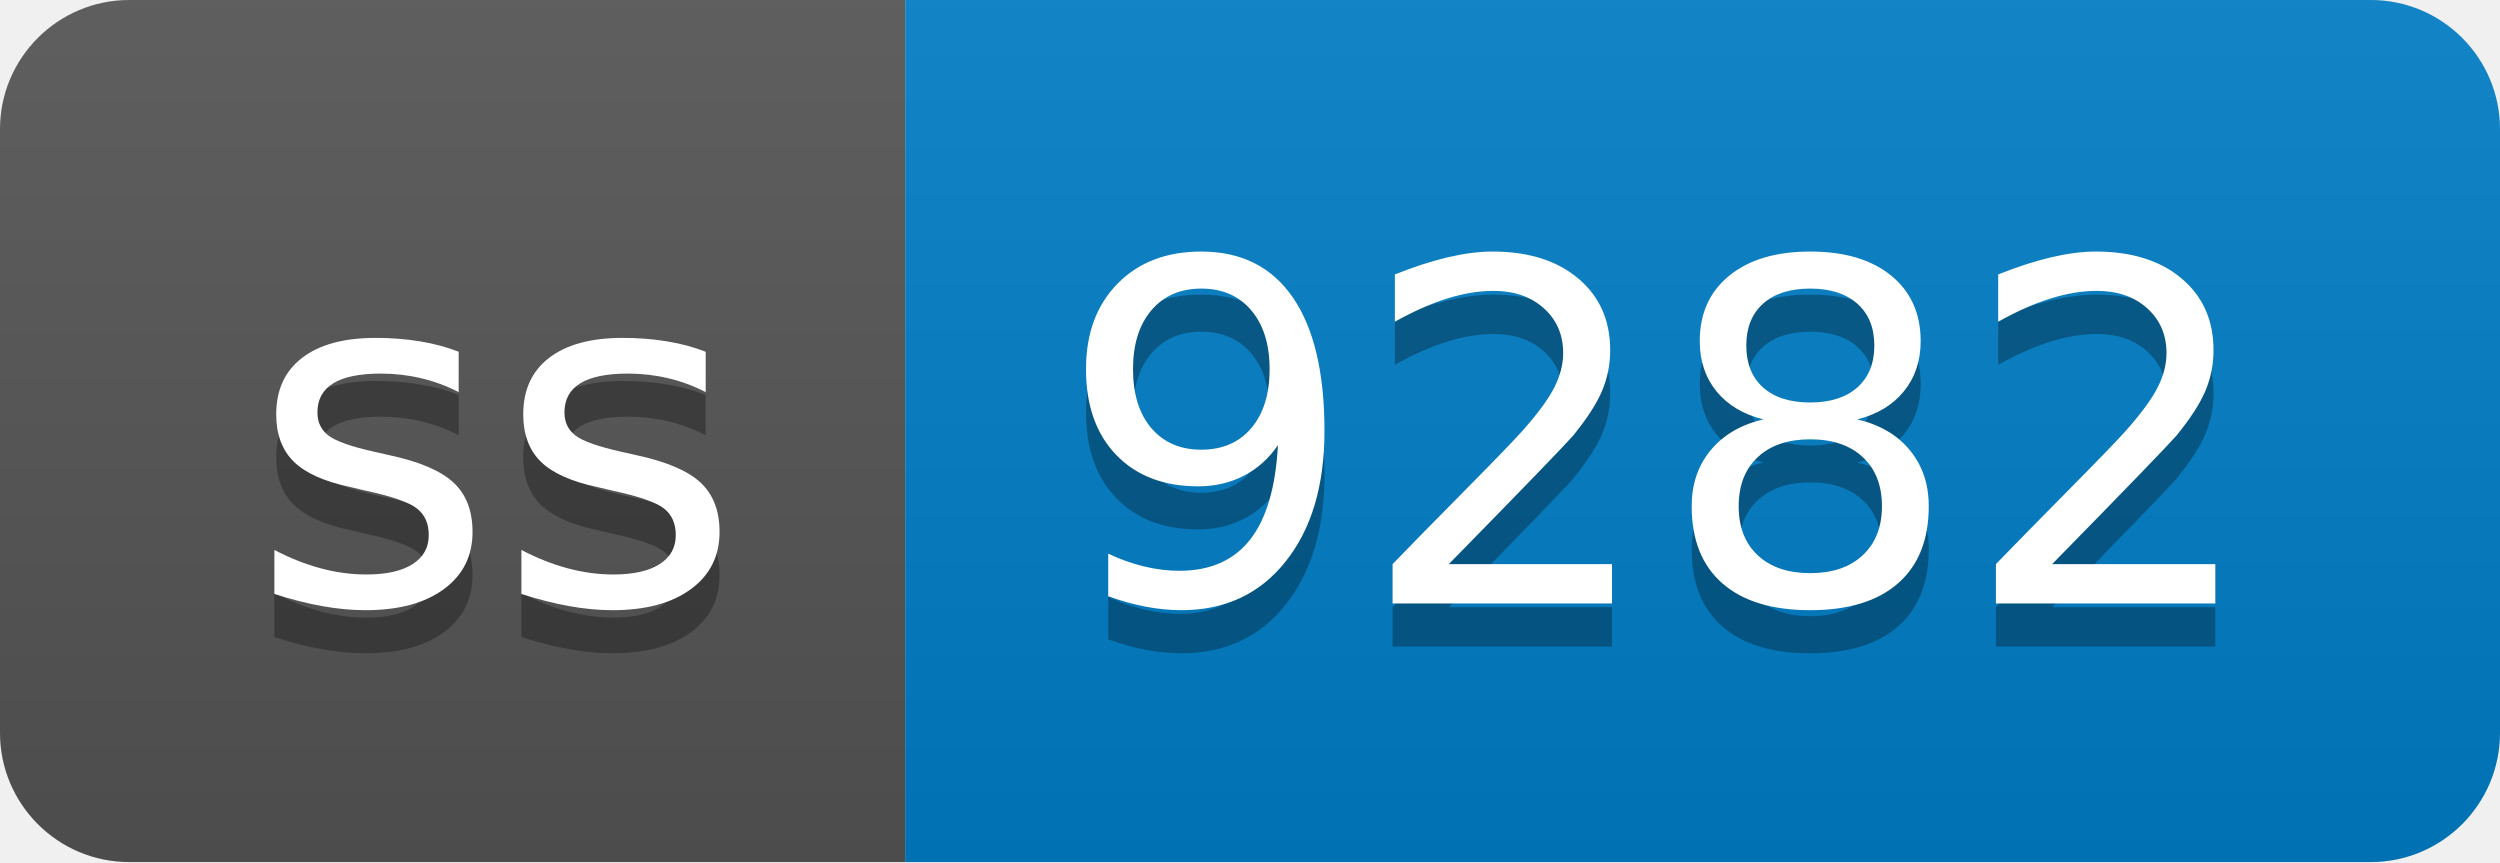
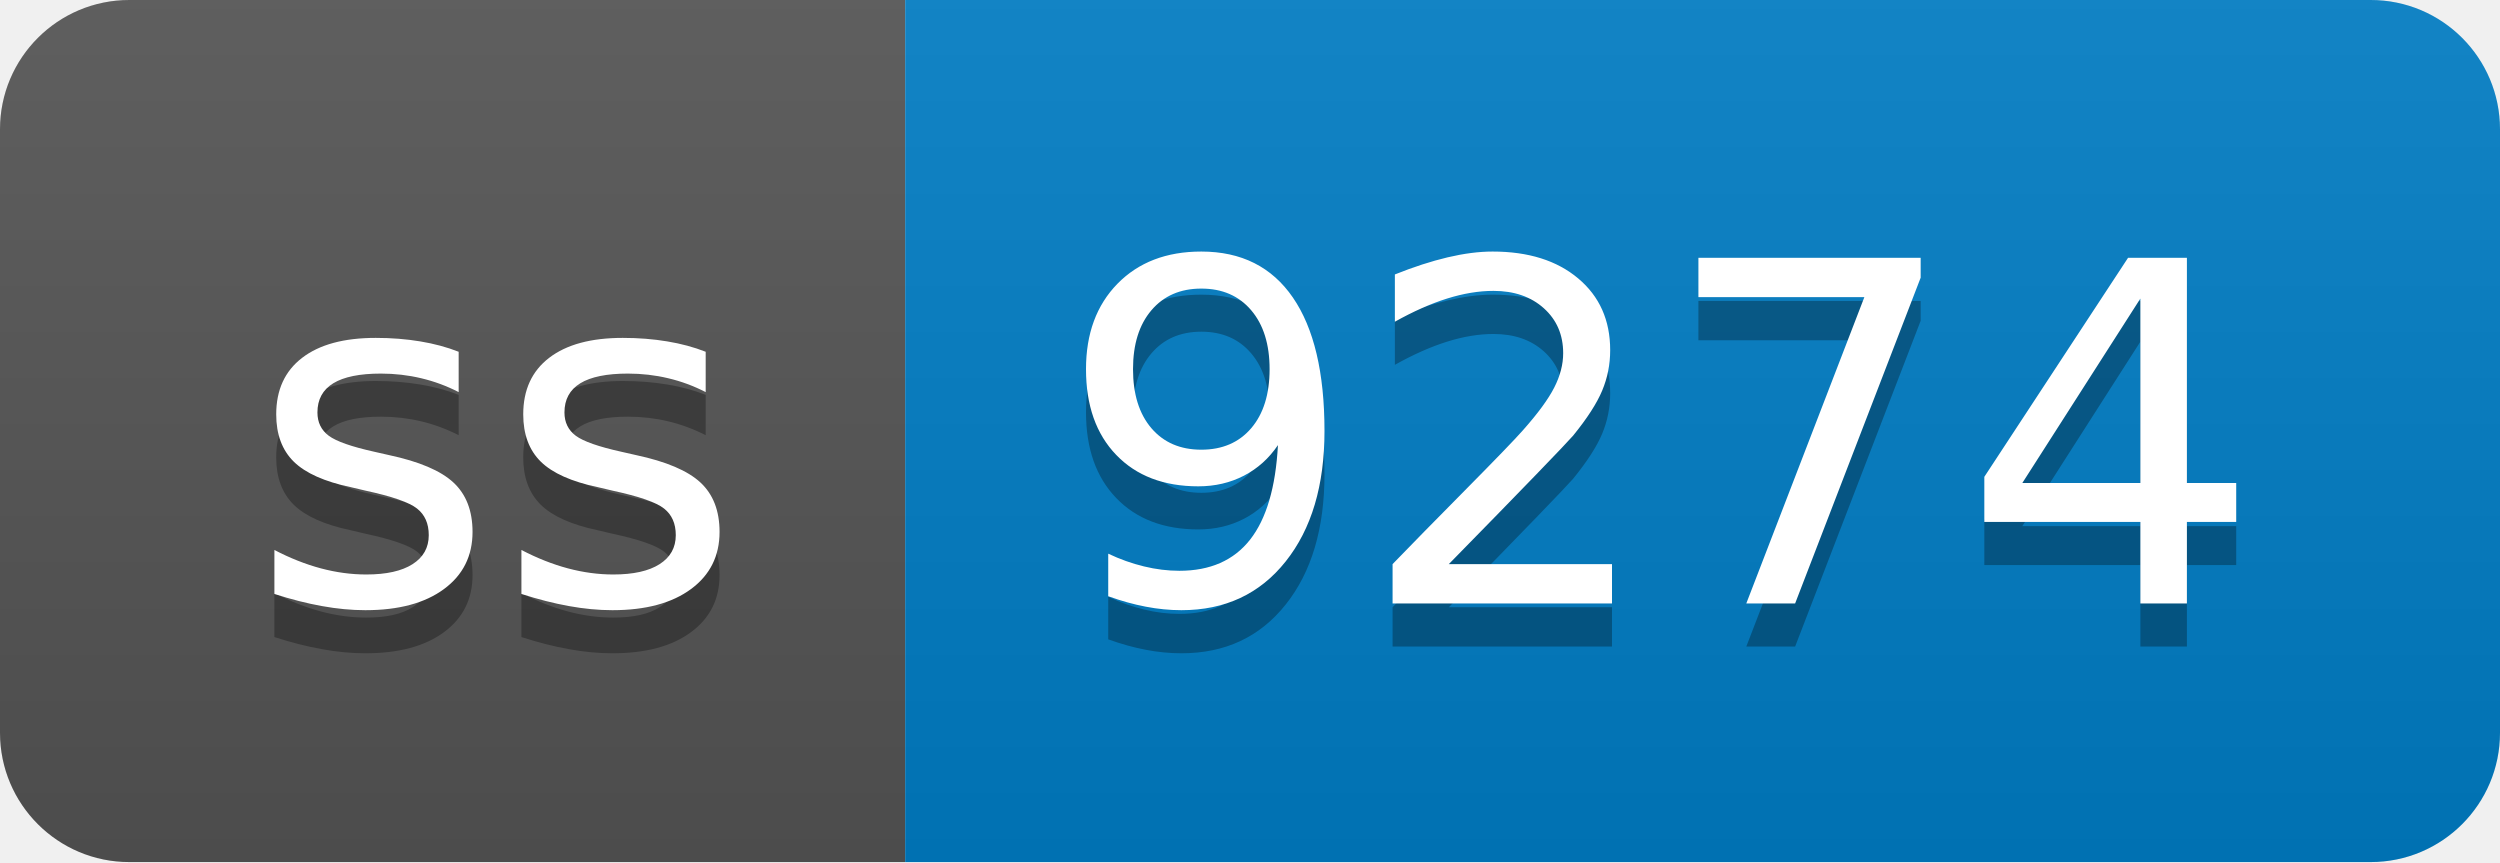
- <svg xmlns="http://www.w3.org/2000/svg" width="58" height="20" role="img" aria-label="ss: 9282">
+ <svg xmlns="http://www.w3.org/2000/svg" width="58" height="20" role="img" aria-label="ss: 9274">
  <linearGradient id="s" x2="0" y2="100%">
    <stop offset="0" stop-color="#bbb" stop-opacity=".1" />
    <stop offset="1" stop-opacity=".1" />
  </linearGradient>
  <clipPath id="r">
    <rect width="58" height="20" rx="3" fill="#fff" />
  </clipPath>
  <g clip-path="url(#r)">
    <rect width="21" height="20" fill="#555" />
    <rect x="21" width="37" height="20" fill="#007ec6" />
    <rect width="58" height="20" fill="url(#s)" />
  </g>
  <g fill="#fff" text-anchor="middle" font-family="Verdana,Geneva,DejaVu Sans,sans-serif" text-rendering="geometricPrecision" font-size="110">
    <text aria-hidden="true" x="115" y="150" fill="#010101" fill-opacity=".3" transform="scale(.1)" textLength="110">ss</text>
    <text x="115" y="140" transform="scale(.1)" fill="#fff" textLength="110">ss</text>
-     <text aria-hidden="true" x="385" y="150" fill="#010101" fill-opacity=".3" transform="scale(.1)" textLength="270">9282</text>
-     <text x="385" y="140" transform="scale(.1)" fill="#fff" textLength="270">9282</text>
+     <text aria-hidden="true" x="385" y="150" fill="#010101" fill-opacity=".3" transform="scale(.1)" textLength="270">9274</text>
+     <text x="385" y="140" transform="scale(.1)" fill="#fff" textLength="270">9274</text>
  </g>
</svg>
